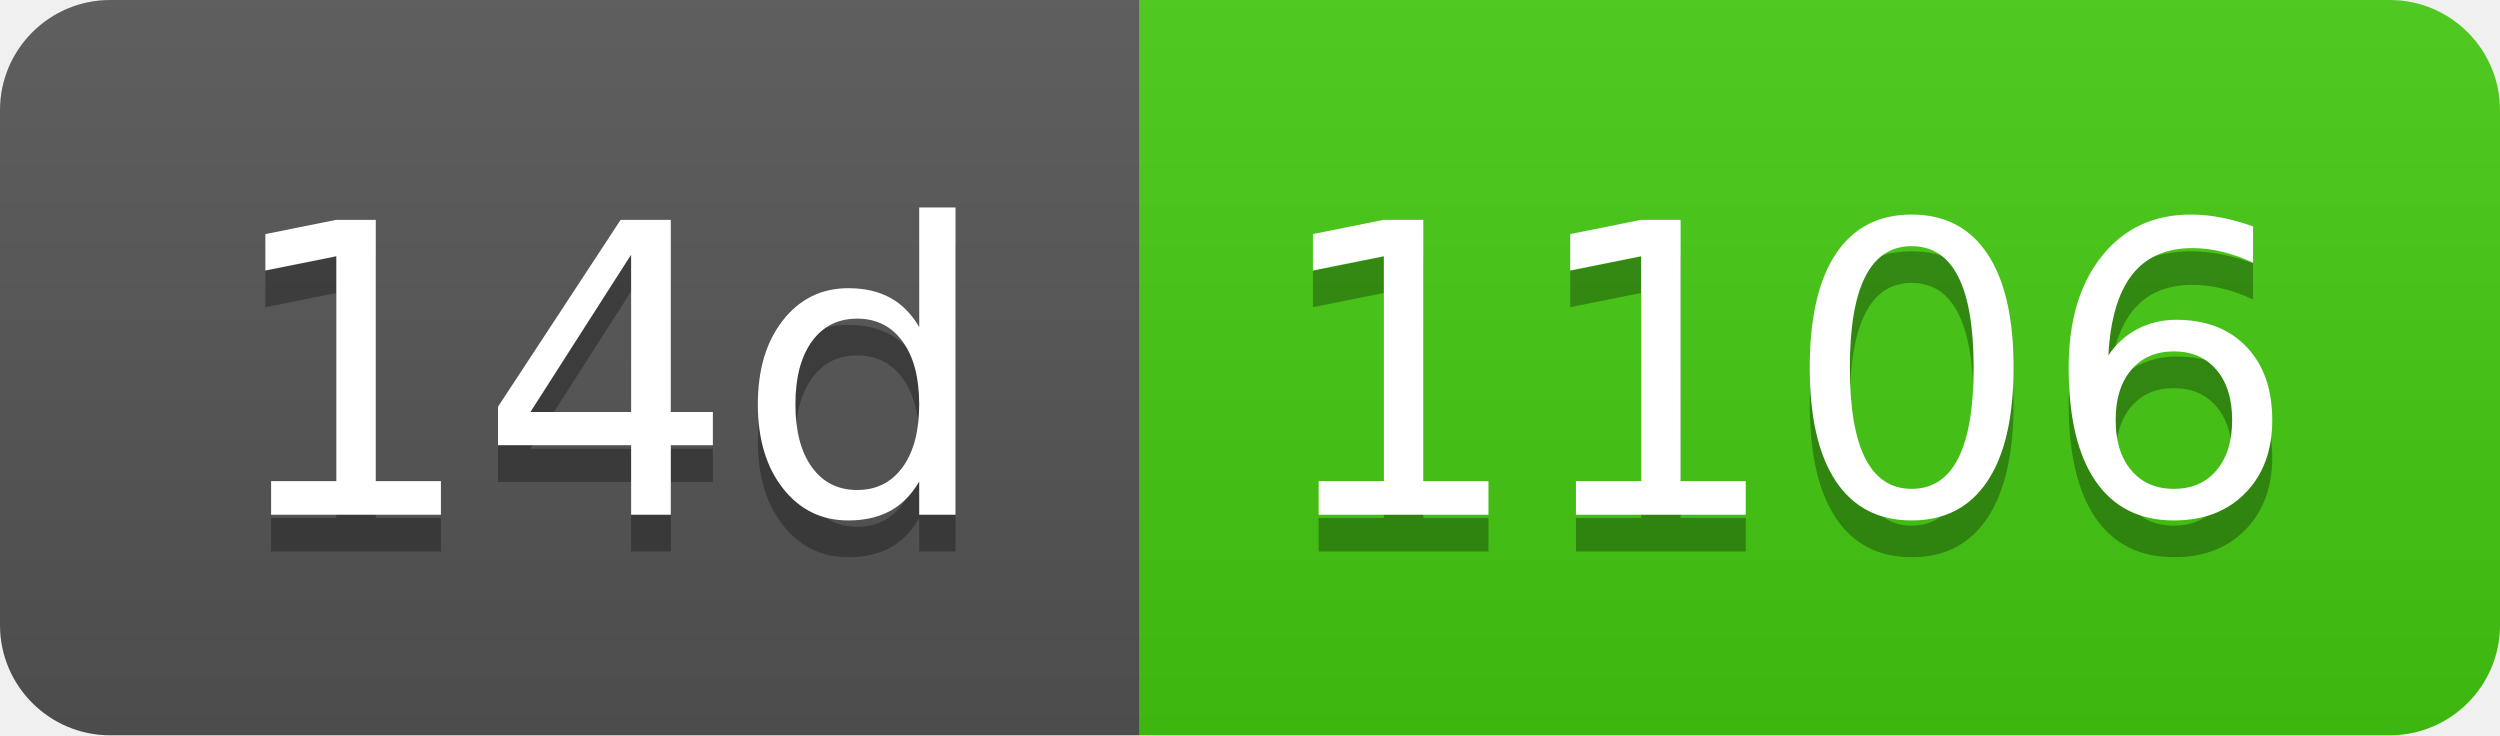
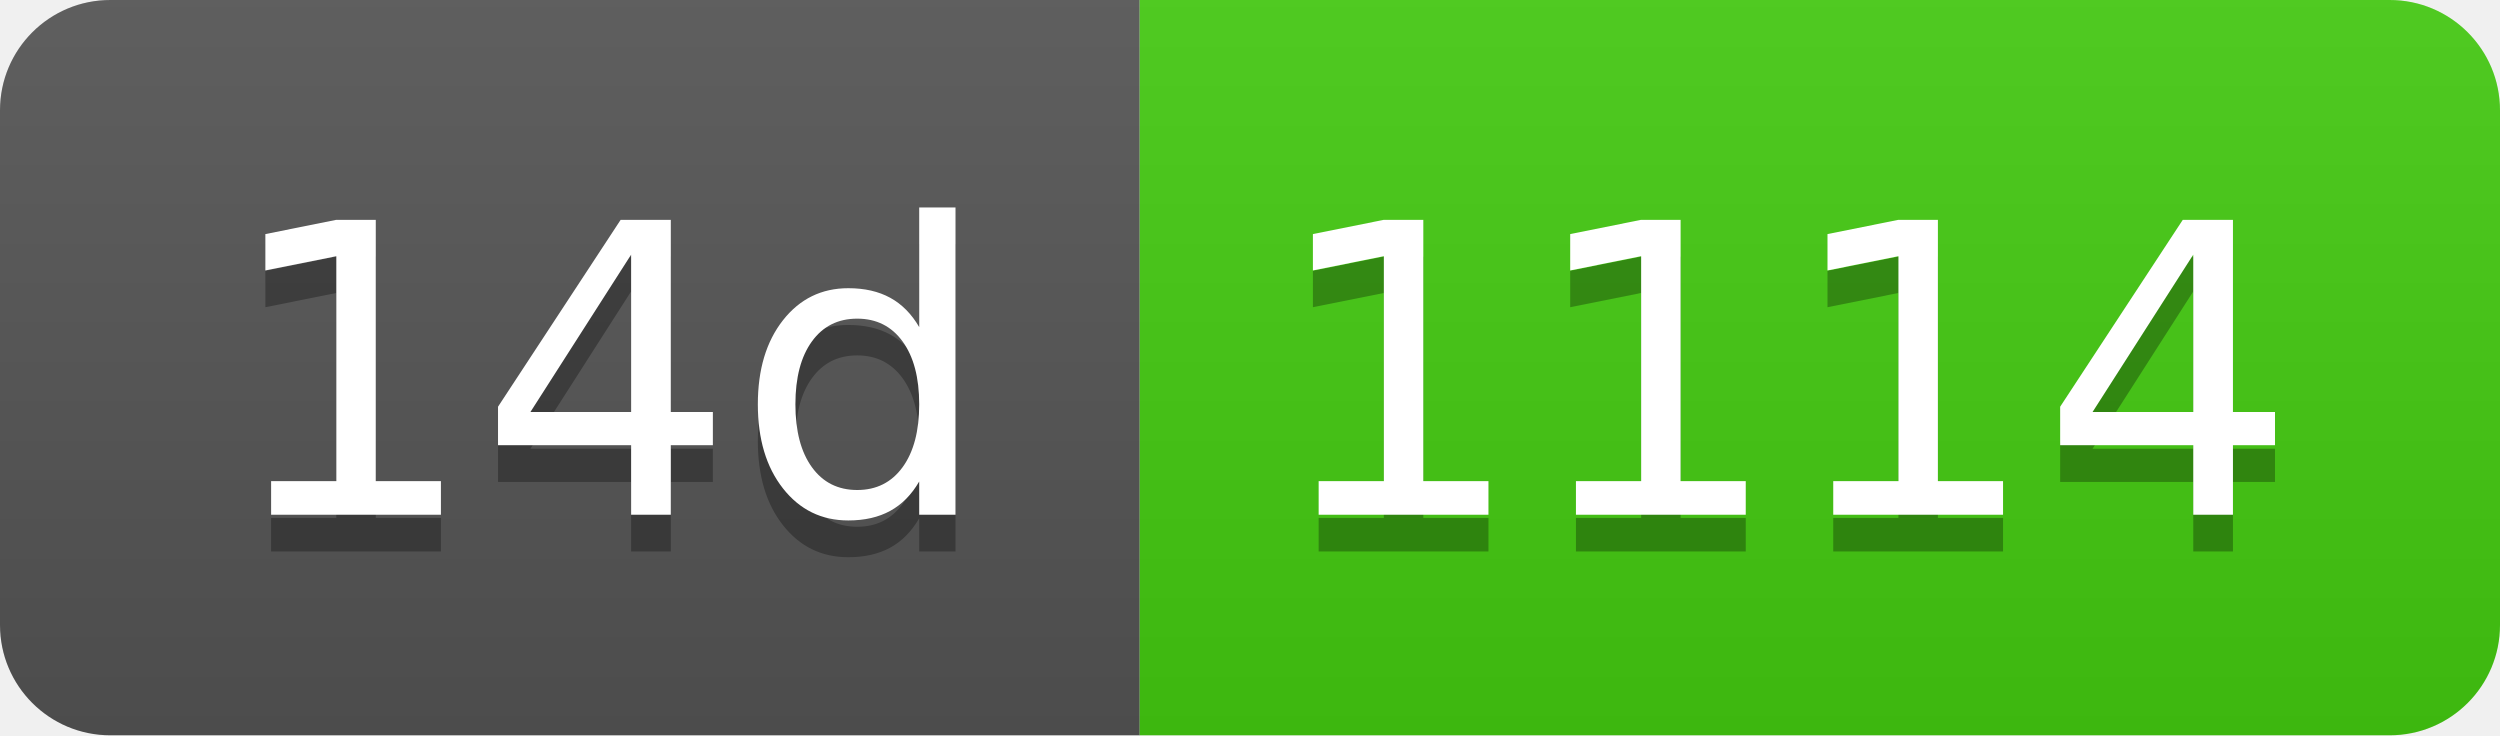
- <svg xmlns="http://www.w3.org/2000/svg" width="68" height="20" role="img" aria-label="14d: 1106">
+ <svg xmlns="http://www.w3.org/2000/svg" width="68" height="20" role="img" aria-label="14d: 1114">
  <linearGradient id="s" x2="0" y2="100%">
    <stop offset="0" stop-color="#bbb" stop-opacity=".1" />
    <stop offset="1" stop-opacity=".1" />
  </linearGradient>
  <clipPath id="r">
    <rect width="68" height="20" rx="3" fill="#fff" />
  </clipPath>
  <g clip-path="url(#r)">
    <rect width="31" height="20" fill="#555" />
    <rect x="31" width="37" height="20" fill="#4c1" />
    <rect width="68" height="20" fill="url(#s)" />
  </g>
  <g fill="#fff" text-anchor="middle" font-family="Verdana,Geneva,DejaVu Sans,sans-serif" text-rendering="geometricPrecision" font-size="110">
    <text aria-hidden="true" x="165" y="150" fill="#010101" fill-opacity=".3" transform="scale(.1)" textLength="210">14d</text>
    <text x="165" y="140" transform="scale(.1)" fill="#fff" textLength="210">14d</text>
-     <text aria-hidden="true" x="485" y="150" fill="#010101" fill-opacity=".3" transform="scale(.1)" textLength="270">1106</text>
-     <text x="485" y="140" transform="scale(.1)" fill="#fff" textLength="270">1106</text>
+     <text aria-hidden="true" x="485" y="150" fill="#010101" fill-opacity=".3" transform="scale(.1)" textLength="270">1114</text>
+     <text x="485" y="140" transform="scale(.1)" fill="#fff" textLength="270">1114</text>
  </g>
</svg>
